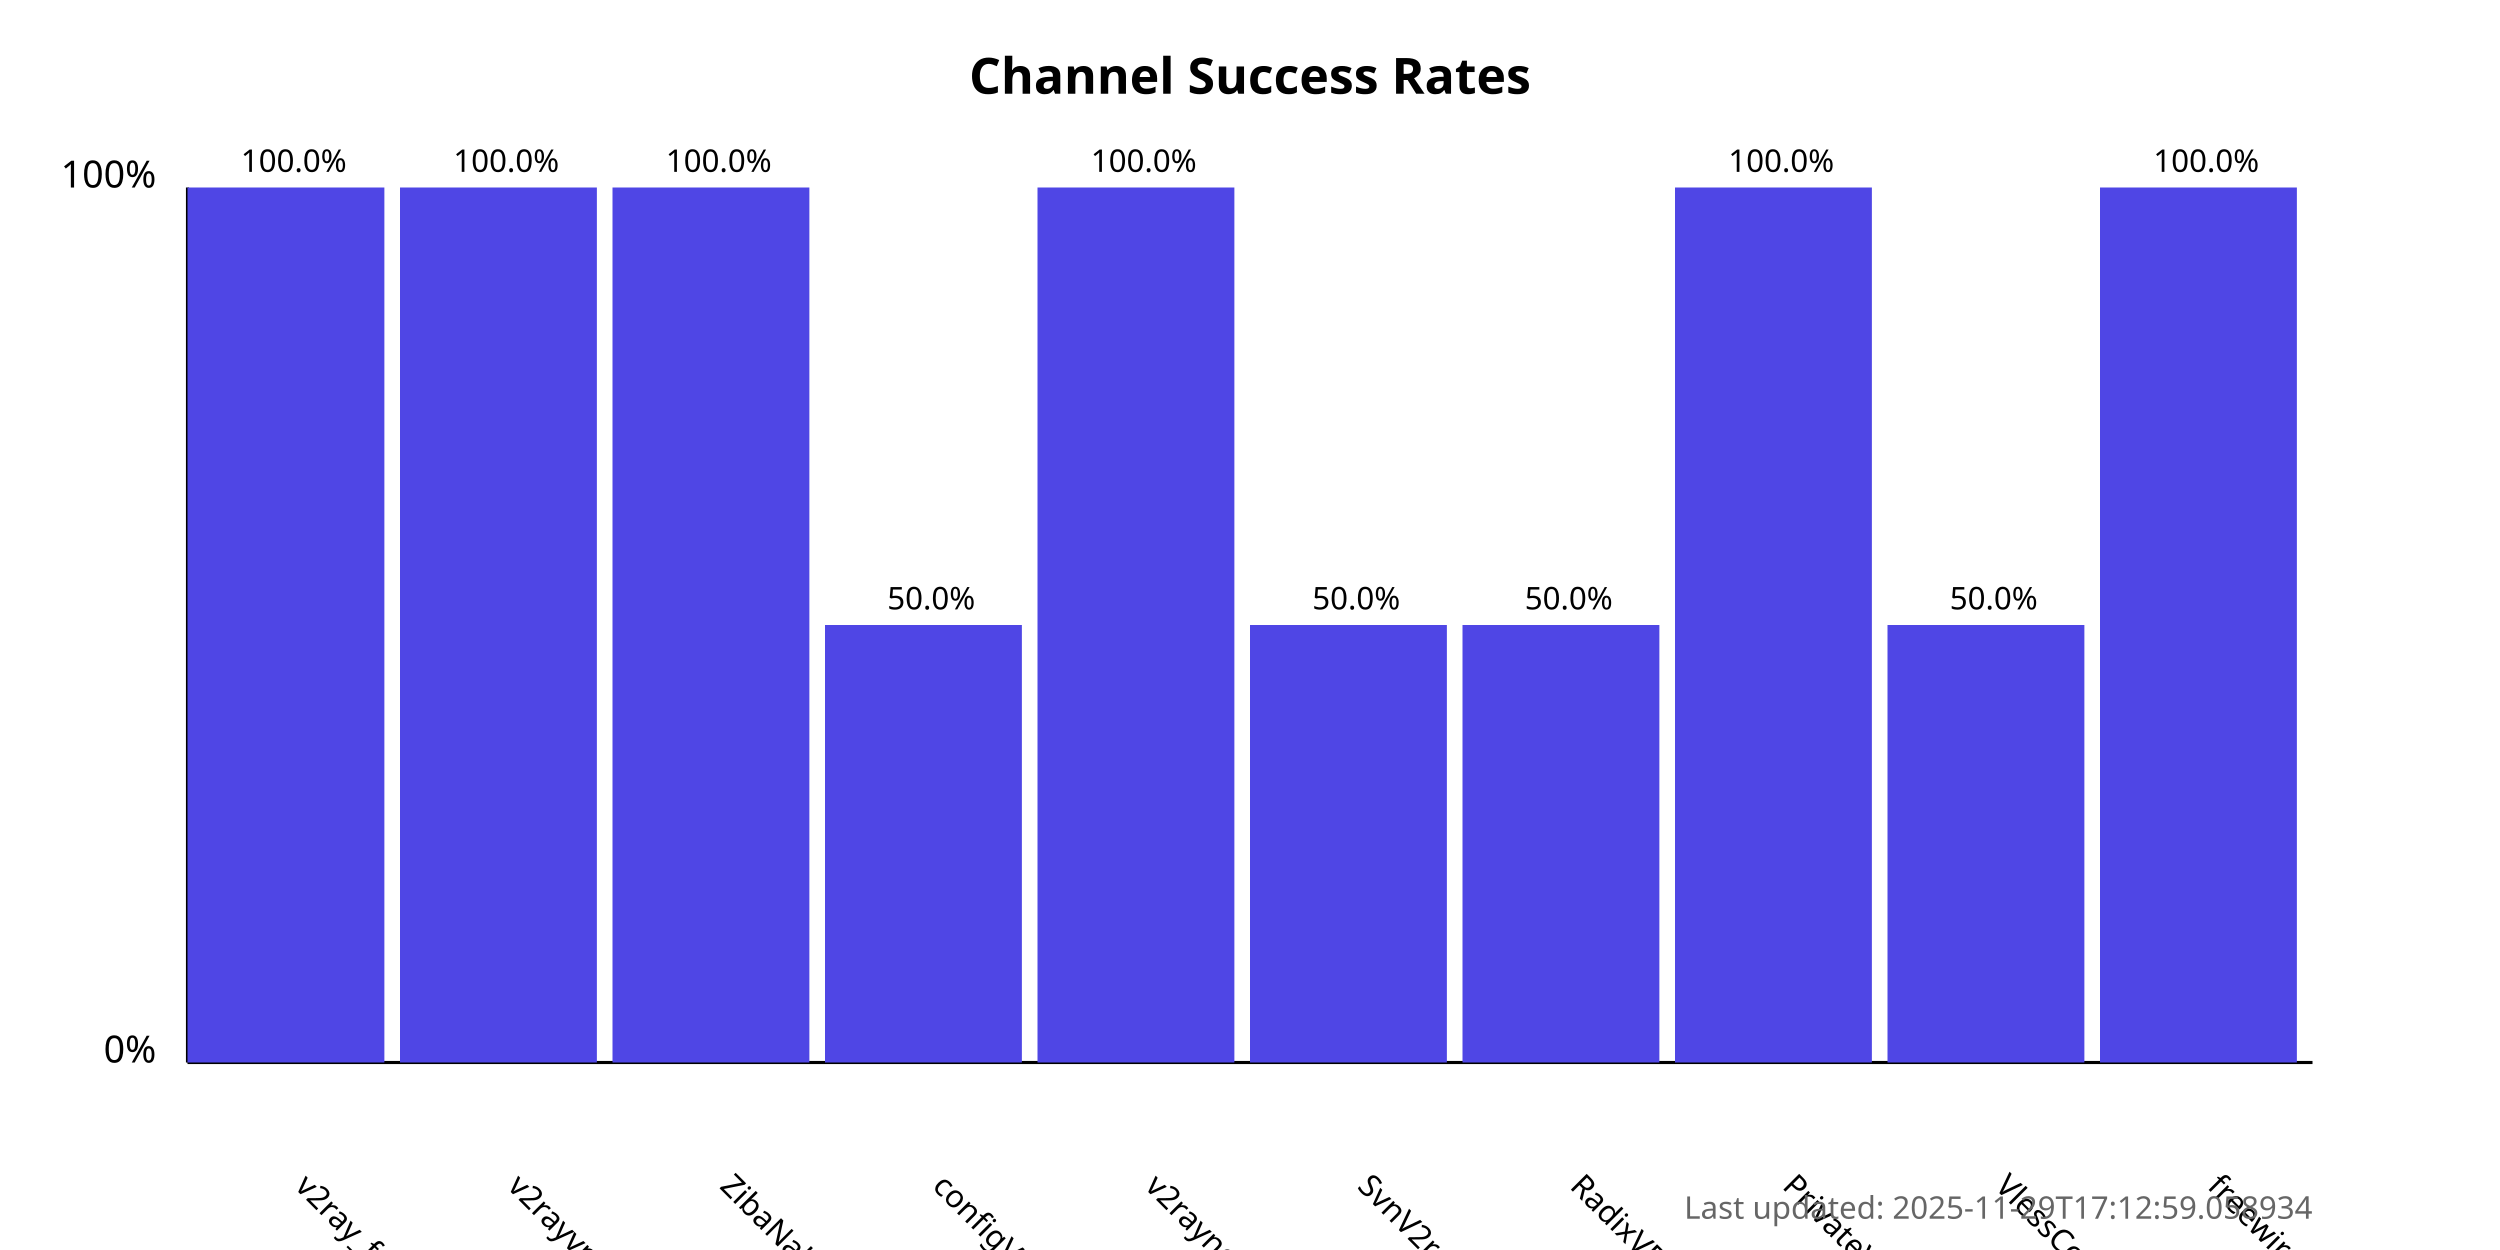
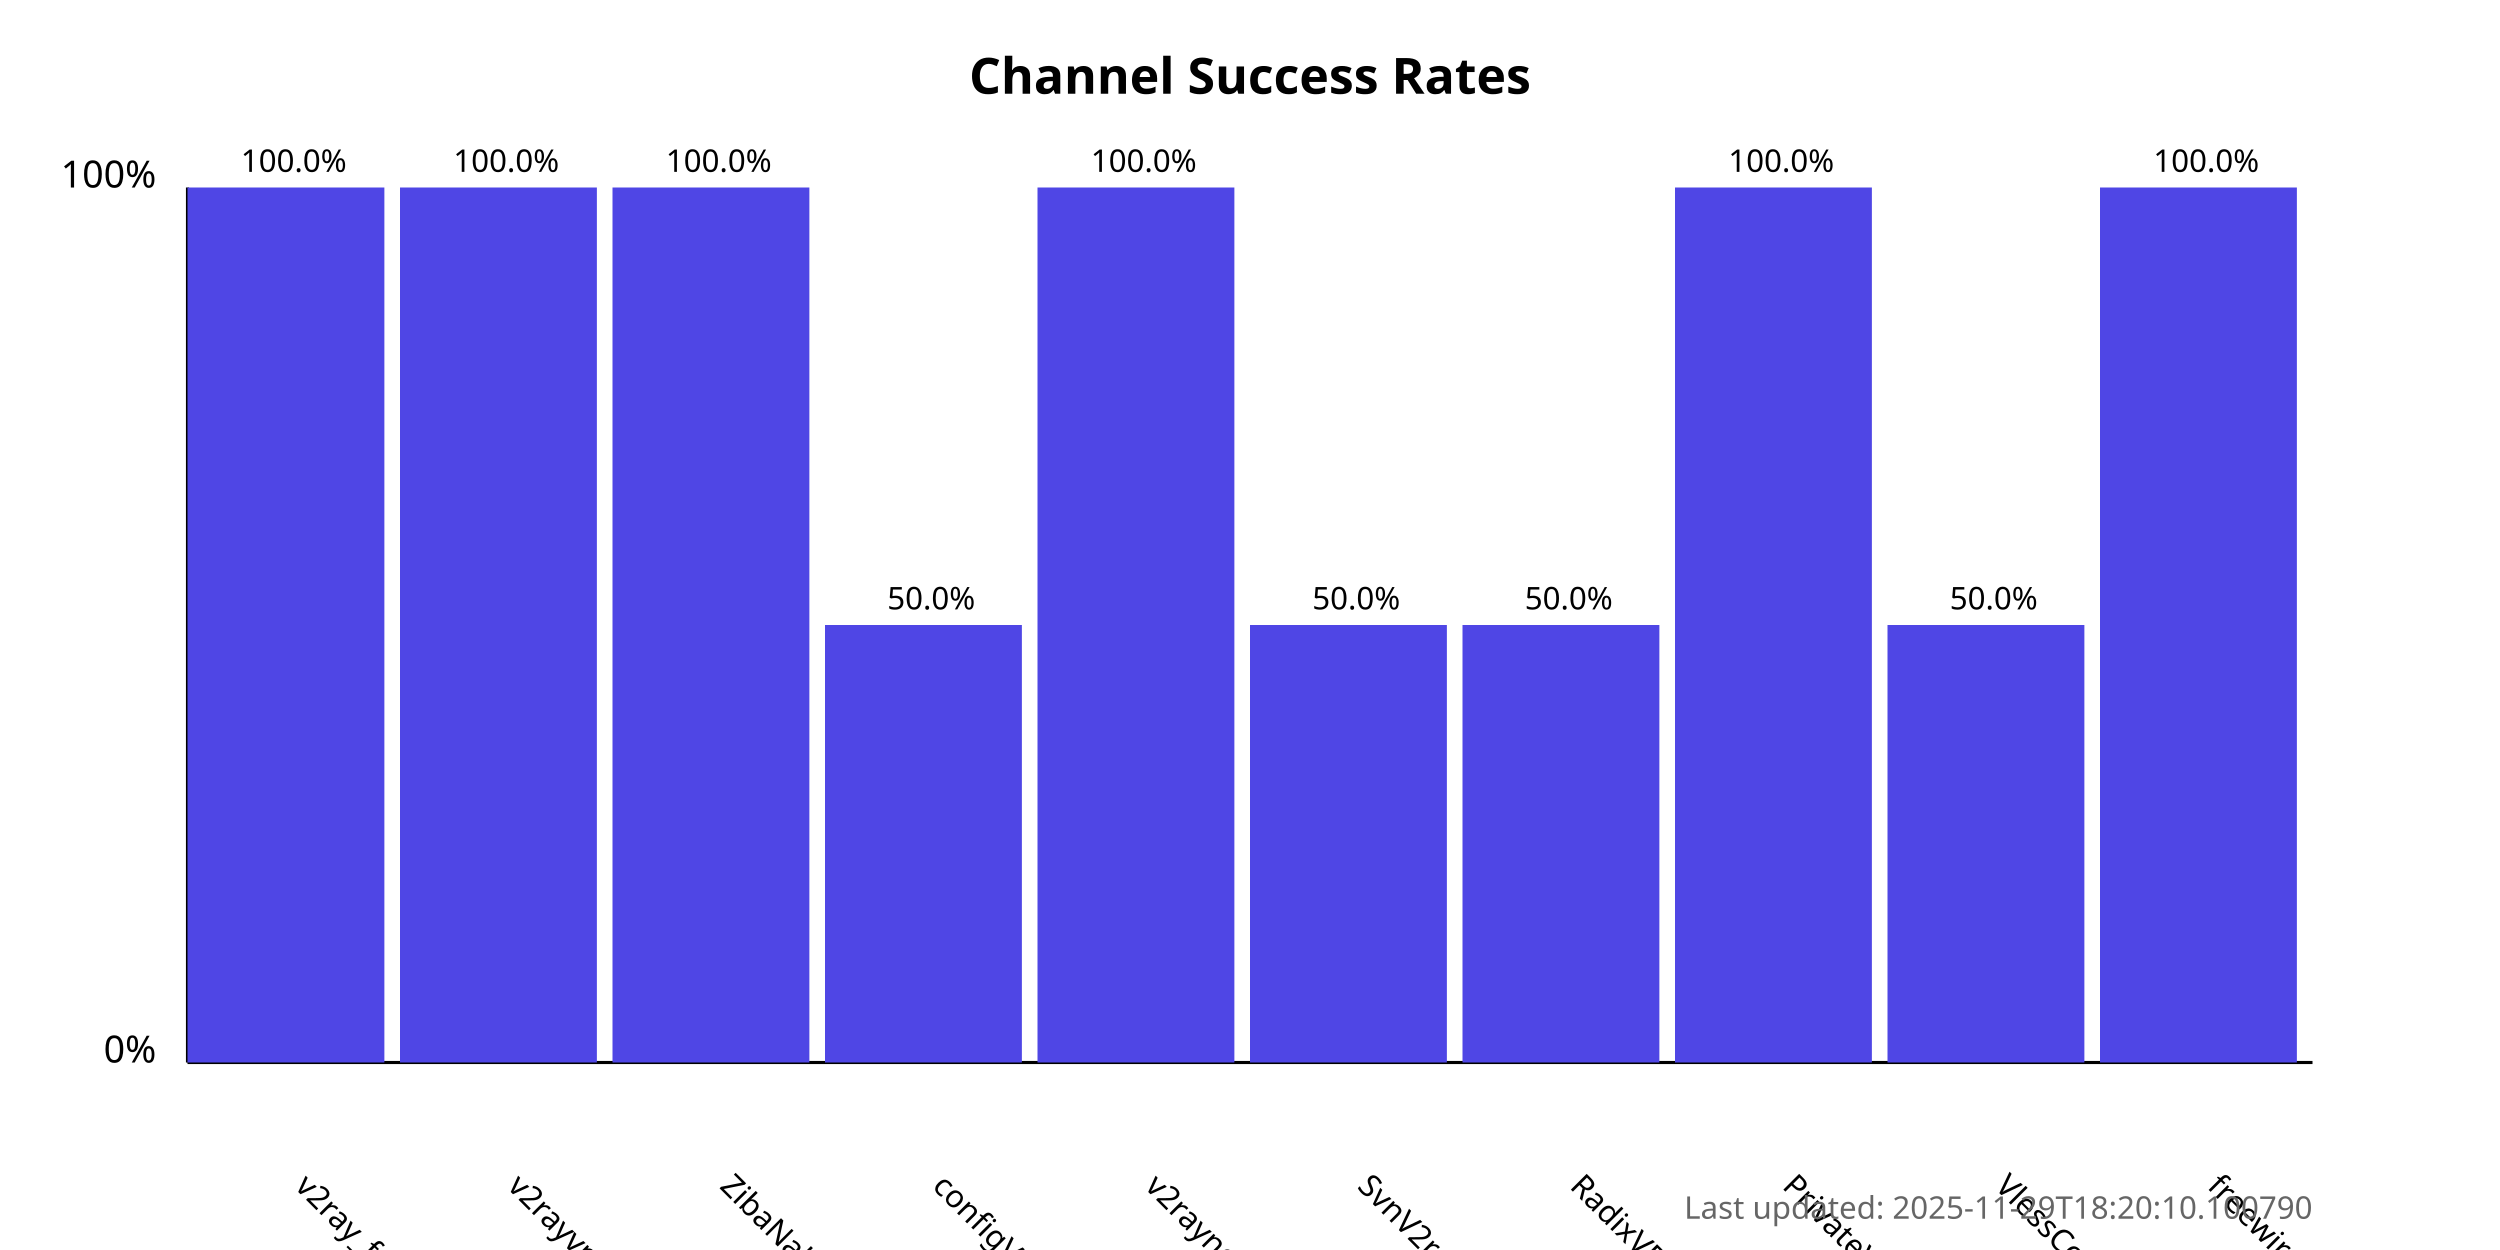
<svg xmlns="http://www.w3.org/2000/svg" width="800" height="400">
  <style>
            .chart-title { font: bold 16px sans-serif; }
            .axis-label { font: 12px sans-serif; }
            .tick-label { font: 10px sans-serif; }
            .bar { fill: #4f46e5; }
            .bar:hover { fill: #6366f1; }
            .timestamp { font: 10px sans-serif; fill: #666; }
        </style>
  <text x="400.0" y="30" text-anchor="middle" class="chart-title">
            Channel Success Rates
        </text>
  <line x1="60" y1="340" x2="60" y2="60" stroke="black" stroke-width="1" />
  <line x1="60" y1="340" x2="740" y2="340" stroke="black" stroke-width="1" />
  <text x="50" y="340" text-anchor="end" class="axis-label">0%</text>
  <text x="50" y="60" text-anchor="end" class="axis-label">100%</text>
  <g>
    <rect x="60" y="60.0" width="63.0" height="280.0" class="bar" />
    <text x="94.0" y="380" transform="rotate(45, 94.0, 380)" text-anchor="start" class="tick-label">
                v2ray_free_conf
            </text>
    <text x="94.0" y="55.0" text-anchor="middle" class="tick-label">
                100.0%
            </text>
  </g>
  <g>
    <rect x="128.0" y="60.0" width="63.0" height="280.0" class="bar" />
    <text x="162.0" y="380" transform="rotate(45, 162.0, 380)" text-anchor="start" class="tick-label">
                v2rayvpno
            </text>
    <text x="162.0" y="55.0" text-anchor="middle" class="tick-label">
                100.0%
            </text>
  </g>
  <g>
    <rect x="196.0" y="60.0" width="63.0" height="280.0" class="bar" />
    <text x="230.0" y="380" transform="rotate(45, 230.0, 380)" text-anchor="start" class="tick-label">
                ZibaNabz
            </text>
    <text x="230.0" y="55.0" text-anchor="middle" class="tick-label">
                100.0%
            </text>
  </g>
  <g>
    <rect x="264.0" y="200.0" width="63.0" height="140.0" class="bar" />
    <text x="298.0" y="380" transform="rotate(45, 298.0, 380)" text-anchor="start" class="tick-label">
                configV2rayForFree
            </text>
    <text x="298.0" y="195.0" text-anchor="middle" class="tick-label">
                50.0%
            </text>
  </g>
  <g>
    <rect x="332.0" y="60.0" width="63.0" height="280.0" class="bar" />
    <text x="366.0" y="380" transform="rotate(45, 366.0, 380)" text-anchor="start" class="tick-label">
                v2rayngvpn
            </text>
    <text x="366.0" y="55.0" text-anchor="middle" class="tick-label">
                100.0%
            </text>
  </g>
  <g>
    <rect x="400.0" y="200.0" width="63.0" height="140.0" class="bar" />
    <text x="434.0" y="380" transform="rotate(45, 434.0, 380)" text-anchor="start" class="tick-label">
                SvnV2ray
            </text>
    <text x="434.0" y="195.0" text-anchor="middle" class="tick-label">
                50.0%
            </text>
  </g>
  <g>
    <rect x="468.0" y="200.0" width="63.0" height="140.0" class="bar" />
    <text x="502.0" y="380" transform="rotate(45, 502.0, 380)" text-anchor="start" class="tick-label">
                RadixVPN
            </text>
    <text x="502.0" y="195.0" text-anchor="middle" class="tick-label">
                50.0%
            </text>
  </g>
  <g>
    <rect x="536.0" y="60.0" width="63.0" height="280.0" class="bar" />
    <text x="570.0" y="380" transform="rotate(45, 570.0, 380)" text-anchor="start" class="tick-label">
                PrivateVPNs
            </text>
    <text x="570.0" y="55.0" text-anchor="middle" class="tick-label">
                100.0%
            </text>
  </g>
  <g>
    <rect x="604.0" y="200.0" width="63.0" height="140.0" class="bar" />
    <text x="638.0" y="380" transform="rotate(45, 638.0, 380)" text-anchor="start" class="tick-label">
                VlessConfig
            </text>
    <text x="638.0" y="195.0" text-anchor="middle" class="tick-label">
                50.0%
            </text>
  </g>
  <g>
    <rect x="672.0" y="60.0" width="63.0" height="280.0" class="bar" />
    <text x="706.0" y="380" transform="rotate(45, 706.0, 380)" text-anchor="start" class="tick-label">
                freewireguard
            </text>
    <text x="706.0" y="55.0" text-anchor="middle" class="tick-label">
                100.0%
            </text>
  </g>
  <text x="740" y="390" text-anchor="end" class="timestamp">
-             Last updated: 2025-11-29T17:12:59.058934
+             Last updated: 2025-11-29T18:20:10.100790
        </text>
</svg>
